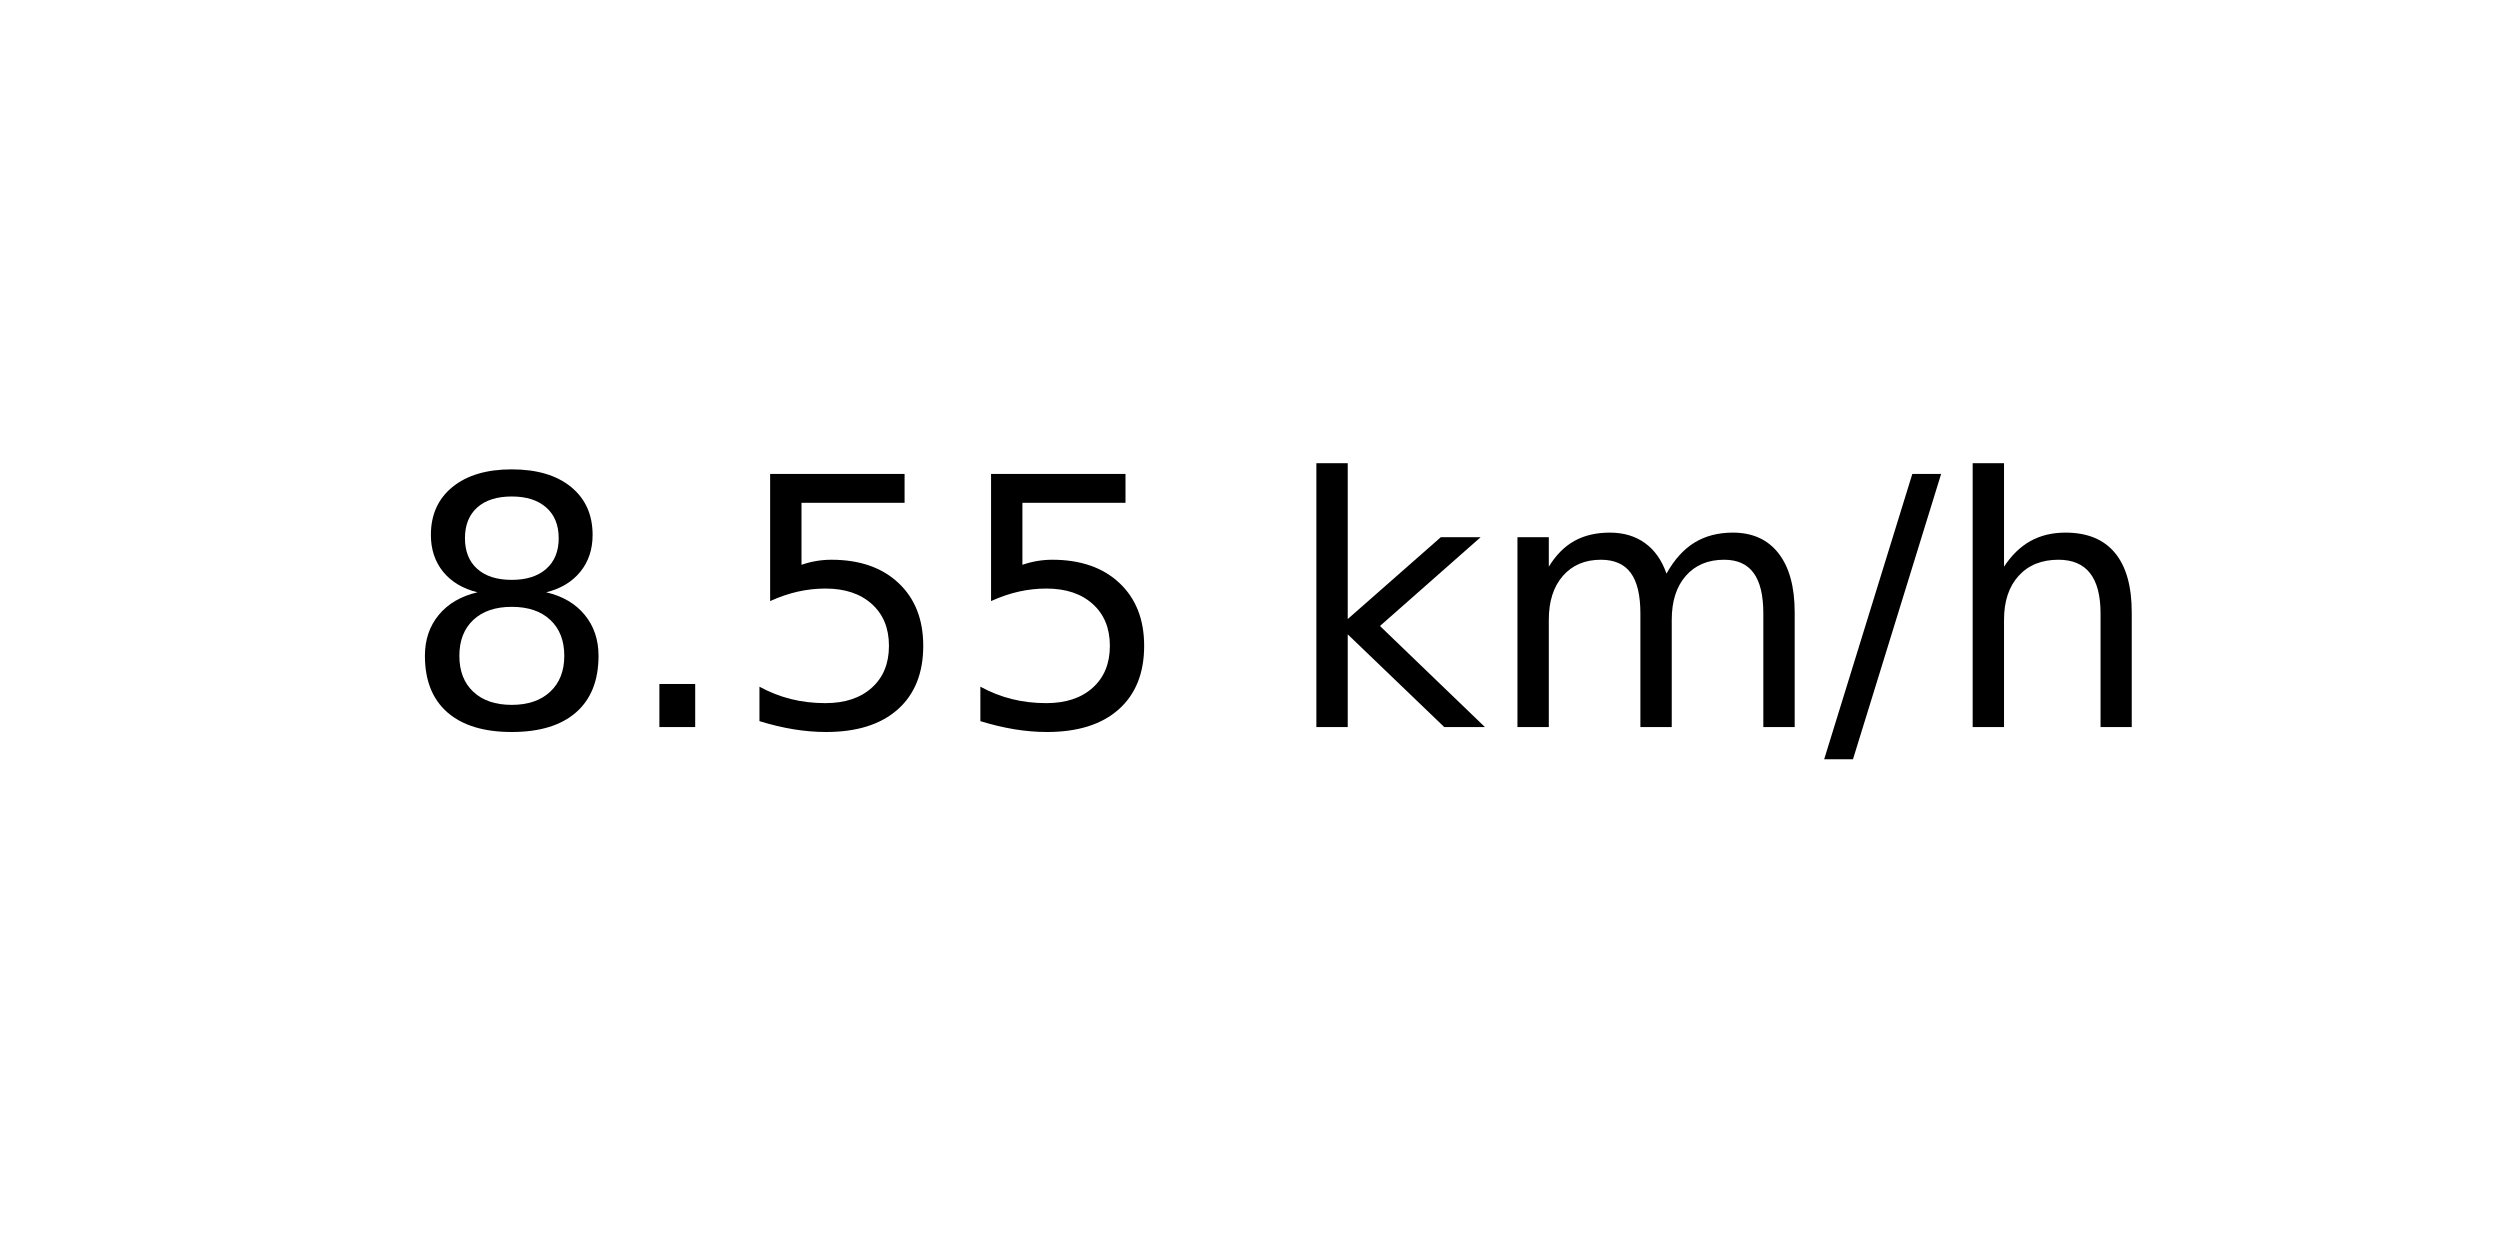
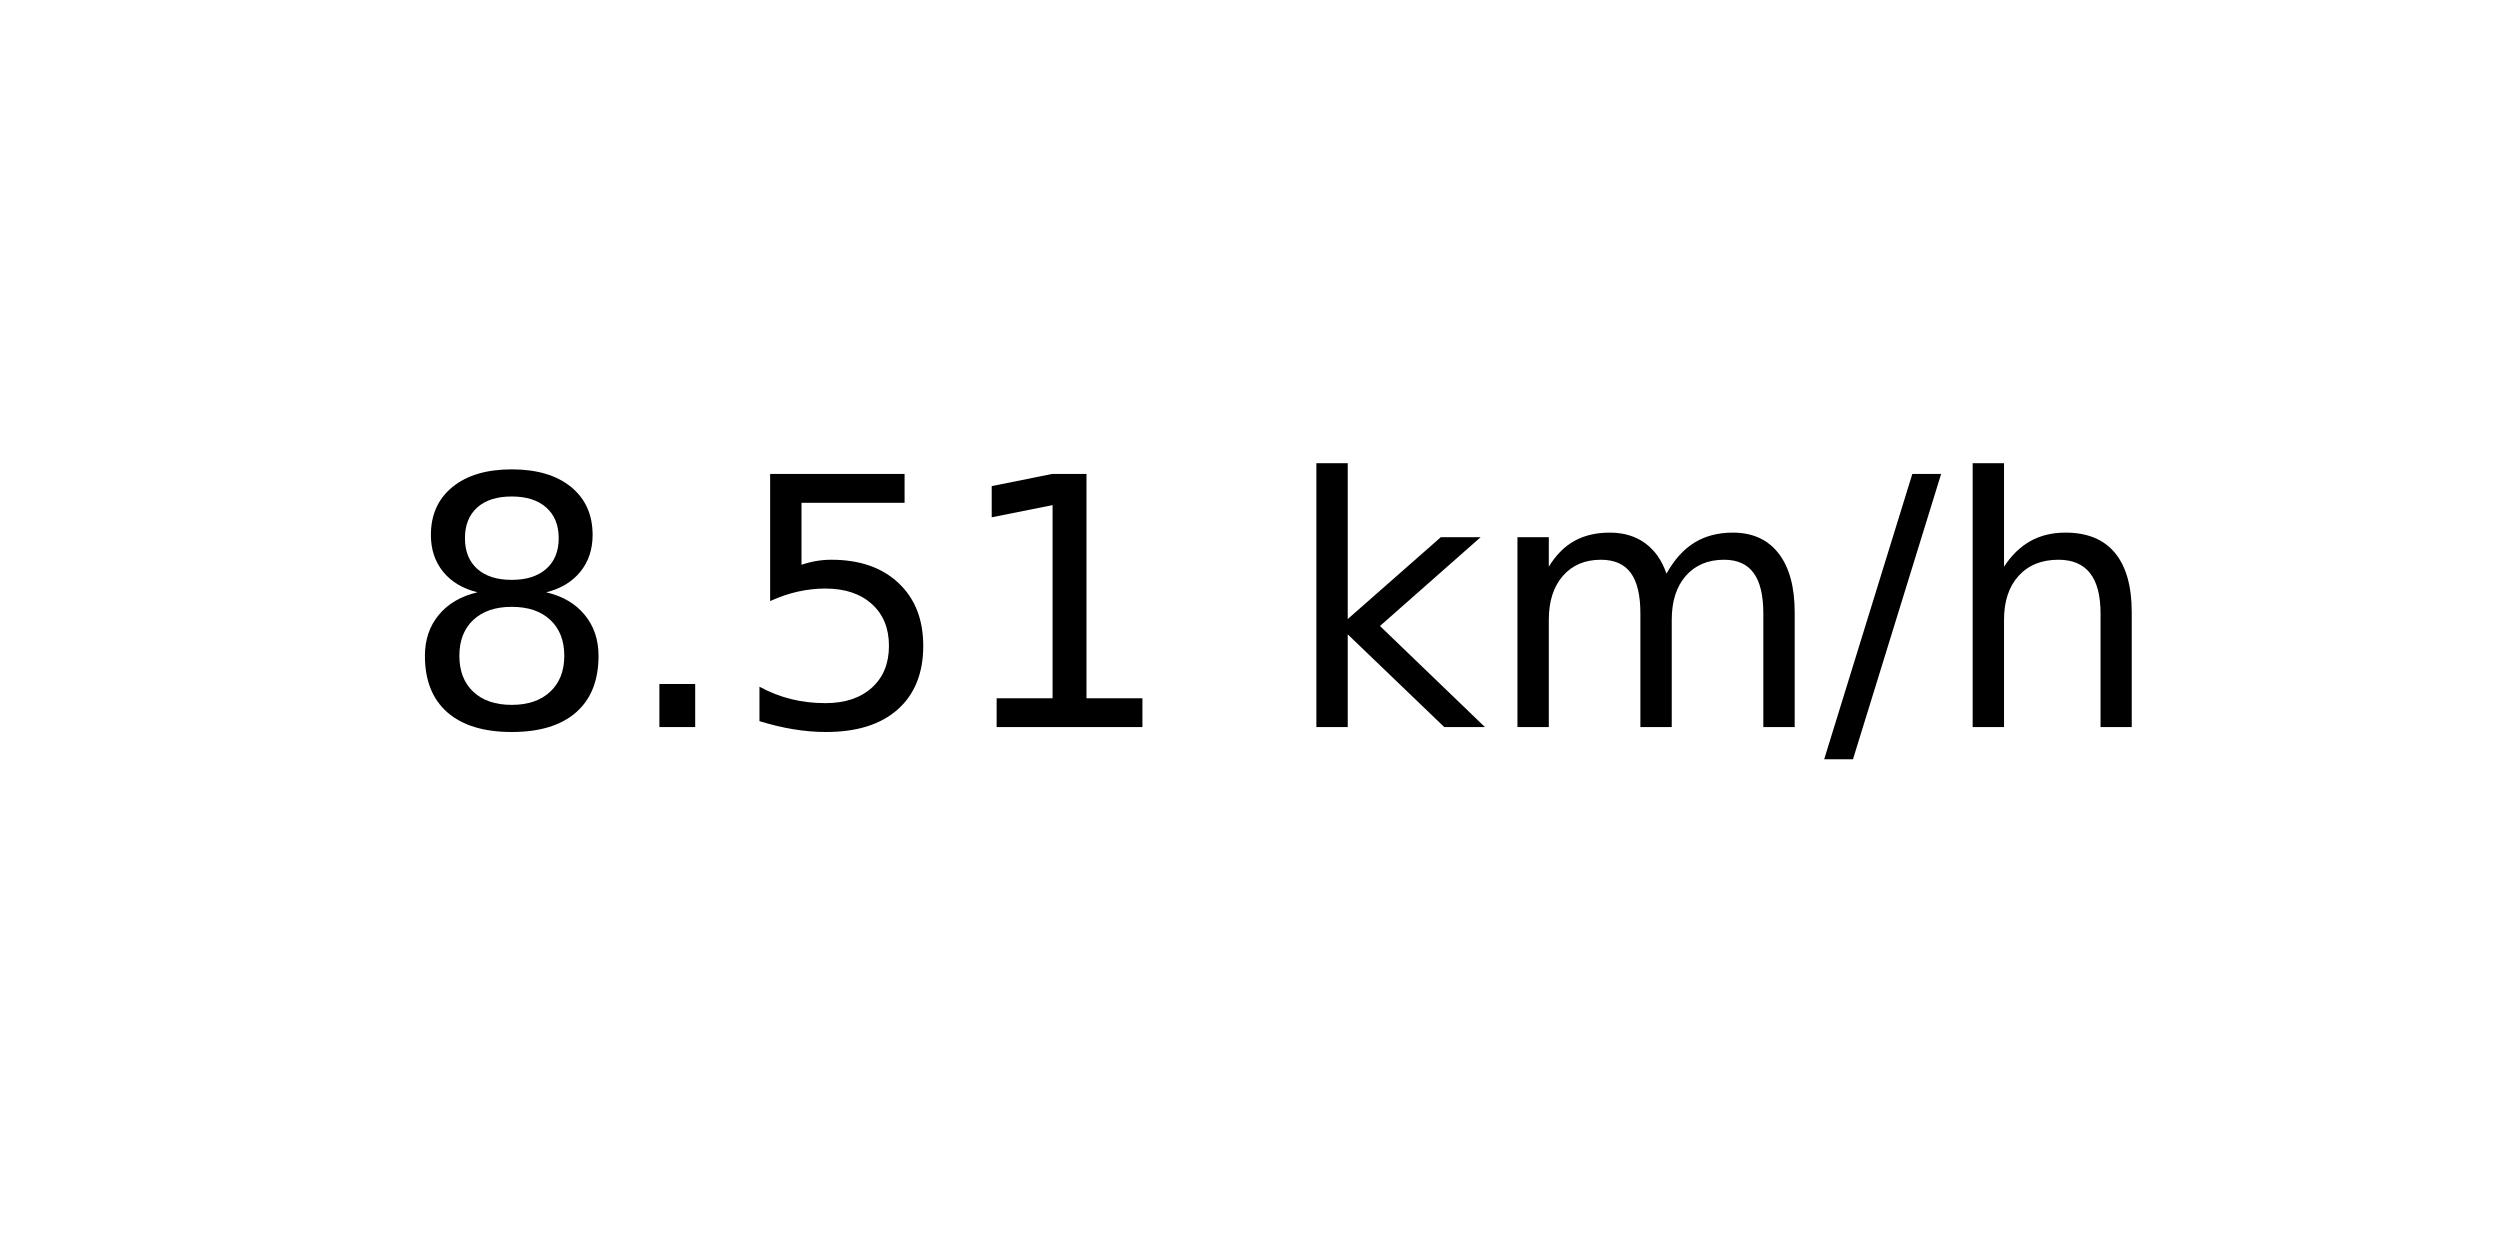
<svg xmlns="http://www.w3.org/2000/svg" xmlns:xlink="http://www.w3.org/1999/xlink" width="72pt" height="36pt" viewBox="0 0 72 36" version="1.1">
  <defs>
    <style type="text/css">*{stroke-linejoin: round; stroke-linecap: butt}</style>
  </defs>
  <g id="figure_1">
    <g id="axes_1">
      <g id="text_1">
        <g transform="translate(11.55937 20.93937) scale(0.1 -0.1)">
          <defs>
            <path id="DejaVuSans-38" d="M 2034 2216  Q 1584 2216 1326 1975  Q 1069 1734 1069 1313  Q 1069 891 1326 650  Q 1584 409 2034 409  Q 2484 409 2743 651  Q 3003 894 3003 1313  Q 3003 1734 2745 1975  Q 2488 2216 2034 2216  z M 1403 2484  Q 997 2584 770 2862  Q 544 3141 544 3541  Q 544 4100 942 4425  Q 1341 4750 2034 4750  Q 2731 4750 3128 4425  Q 3525 4100 3525 3541  Q 3525 3141 3298 2862  Q 3072 2584 2669 2484  Q 3125 2378 3379 2068  Q 3634 1759 3634 1313  Q 3634 634 3220 271  Q 2806 -91 2034 -91  Q 1263 -91 848 271  Q 434 634 434 1313  Q 434 1759 690 2068  Q 947 2378 1403 2484  z M 1172 3481  Q 1172 3119 1398 2916  Q 1625 2713 2034 2713  Q 2441 2713 2670 2916  Q 2900 3119 2900 3481  Q 2900 3844 2670 4047  Q 2441 4250 2034 4250  Q 1625 4250 1398 4047  Q 1172 3844 1172 3481  z " transform="scale(0.015625)" />
            <path id="DejaVuSans-2e" d="M 684 794  L 1344 794  L 1344 0  L 684 0  L 684 794  z " transform="scale(0.015625)" />
            <path id="DejaVuSans-35" d="M 691 4666  L 3169 4666  L 3169 4134  L 1269 4134  L 1269 2991  Q 1406 3038 1543 3061  Q 1681 3084 1819 3084  Q 2600 3084 3056 2656  Q 3513 2228 3513 1497  Q 3513 744 3044 326  Q 2575 -91 1722 -91  Q 1428 -91 1123 -41  Q 819 9 494 109  L 494 744  Q 775 591 1075 516  Q 1375 441 1709 441  Q 2250 441 2565 725  Q 2881 1009 2881 1497  Q 2881 1984 2565 2268  Q 2250 2553 1709 2553  Q 1456 2553 1204 2497  Q 953 2441 691 2322  L 691 4666  z " transform="scale(0.015625)" />
+             <path id="DejaVuSans-31" d="M 794 531  L 1825 531  L 1825 4091  L 703 3866  L 703 4441  L 1819 4666  L 2450 4666  L 2450 531  L 3481 531  L 3481 0  L 794 0  L 794 531  z " transform="scale(0.015625)" />
            <path id="DejaVuSans-20" transform="scale(0.015625)" />
            <path id="DejaVuSans-6b" d="M 581 4863  L 1159 4863  L 1159 1991  L 2875 3500  L 3609 3500  L 1753 1863  L 3688 0  L 2938 0  L 1159 1709  L 1159 0  L 581 0  L 581 4863  z " transform="scale(0.015625)" />
            <path id="DejaVuSans-6d" d="M 3328 2828  Q 3544 3216 3844 3400  Q 4144 3584 4550 3584  Q 5097 3584 5394 3201  Q 5691 2819 5691 2113  L 5691 0  L 5113 0  L 5113 2094  Q 5113 2597 4934 2840  Q 4756 3084 4391 3084  Q 3944 3084 3684 2787  Q 3425 2491 3425 1978  L 3425 0  L 2847 0  L 2847 2094  Q 2847 2600 2669 2842  Q 2491 3084 2119 3084  Q 1678 3084 1418 2786  Q 1159 2488 1159 1978  L 1159 0  L 581 0  L 581 3500  L 1159 3500  L 1159 2956  Q 1356 3278 1631 3431  Q 1906 3584 2284 3584  Q 2666 3584 2933 3390  Q 3200 3197 3328 2828  z " transform="scale(0.015625)" />
            <path id="DejaVuSans-2f" d="M 1625 4666  L 2156 4666  L 531 -594  L 0 -594  L 1625 4666  z " transform="scale(0.015625)" />
            <path id="DejaVuSans-68" d="M 3513 2113  L 3513 0  L 2938 0  L 2938 2094  Q 2938 2591 2744 2837  Q 2550 3084 2163 3084  Q 1697 3084 1428 2787  Q 1159 2491 1159 1978  L 1159 0  L 581 0  L 581 4863  L 1159 4863  L 1159 2956  Q 1366 3272 1645 3428  Q 1925 3584 2291 3584  Q 2894 3584 3203 3211  Q 3513 2838 3513 2113  z " transform="scale(0.015625)" />
          </defs>
          <use xlink:href="#DejaVuSans-38" />
          <use xlink:href="#DejaVuSans-2e" x="63.623" />
          <use xlink:href="#DejaVuSans-35" x="95.41" />
-           <use xlink:href="#DejaVuSans-35" x="159.033" />
+           <use xlink:href="#DejaVuSans-31" x="159.033" />
          <use xlink:href="#DejaVuSans-20" x="222.656" />
          <use xlink:href="#DejaVuSans-6b" x="254.443" />
          <use xlink:href="#DejaVuSans-6d" x="312.354" />
          <use xlink:href="#DejaVuSans-2f" x="409.766" />
          <use xlink:href="#DejaVuSans-68" x="443.457" />
        </g>
      </g>
    </g>
  </g>
</svg>
